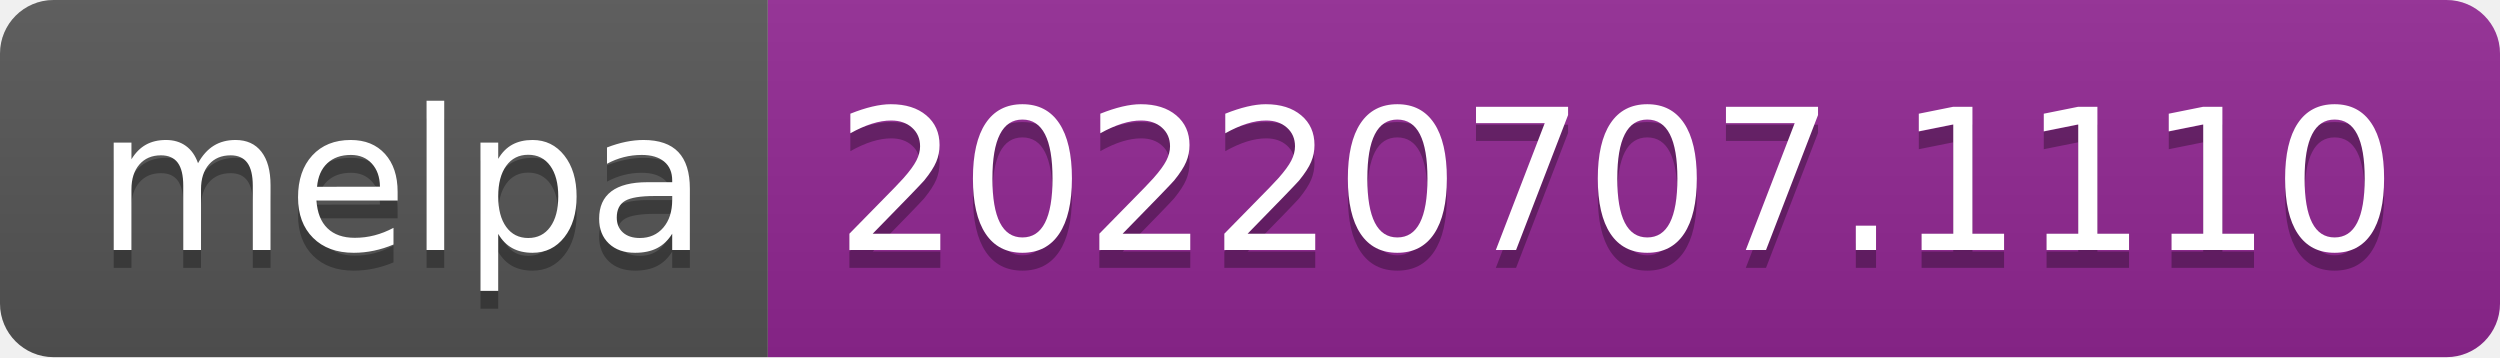
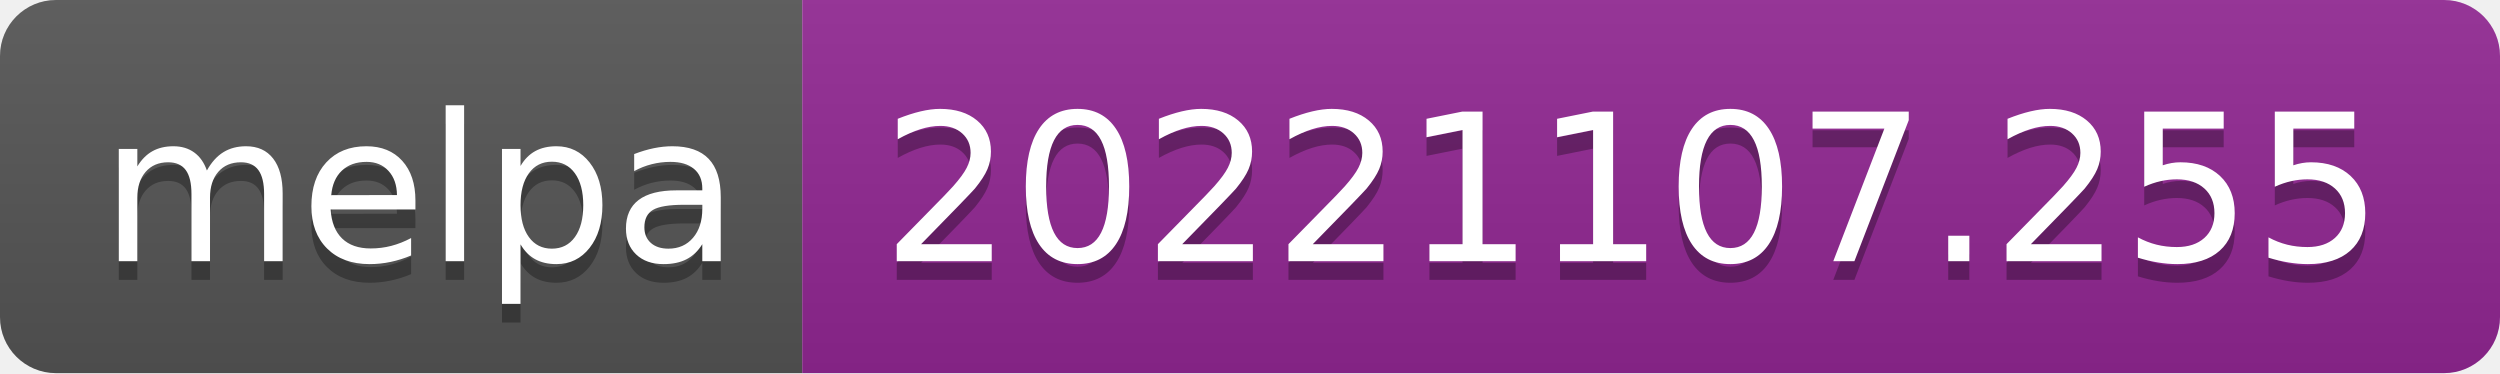
- <svg xmlns="http://www.w3.org/2000/svg" width="140" height="20" role="img" aria-label="melpa: 20220707.1110">
+ <svg xmlns="http://www.w3.org/2000/svg" width="134" height="20" role="img" aria-label="melpa: 20221107.255">
  <linearGradient id="s" x2="0" y2="100%">
    <stop offset="0" stop-color="#bbb" stop-opacity=".1" />
    <stop offset="1" stop-opacity=".1" />
  </linearGradient>
  <clipPath id="r">
-     <rect width="140" height="20" rx="3" fill="#fff" />
+     <rect width="134" height="20" rx="3" fill="#fff" />
  </clipPath>
  <g clip-path="url(#r)">
    <rect width="43" height="20" fill="#555" />
-     <rect x="43" width="97" height="20" fill="#922793" />
-     <rect width="140" height="20" fill="url(#s)" />
+     <rect x="43" width="91" height="20" fill="#922793" />
+     <rect width="134" height="20" fill="url(#s)" />
  </g>
  <g fill="#fff" text-anchor="middle" font-family="Verdana,Geneva,DejaVu Sans,sans-serif" text-rendering="geometricPrecision" font-size="110">
    <text aria-hidden="true" x="225" y="150" fill="#010101" fill-opacity=".3" transform="scale(.1)" textLength="330">melpa</text>
    <text x="225" y="140" transform="scale(.1)" fill="#fff" textLength="330">melpa</text>
-     <text aria-hidden="true" x="905" y="150" fill="#010101" fill-opacity=".3" transform="scale(.1)" textLength="870">20220707.1110</text>
-     <text x="905" y="140" transform="scale(.1)" fill="#fff" textLength="870">20220707.1110</text>
+     <text aria-hidden="true" x="875" y="150" fill="#010101" fill-opacity=".3" transform="scale(.1)" textLength="810">20221107.255</text>
+     <text x="875" y="140" transform="scale(.1)" fill="#fff" textLength="810">20221107.255</text>
  </g>
</svg>
